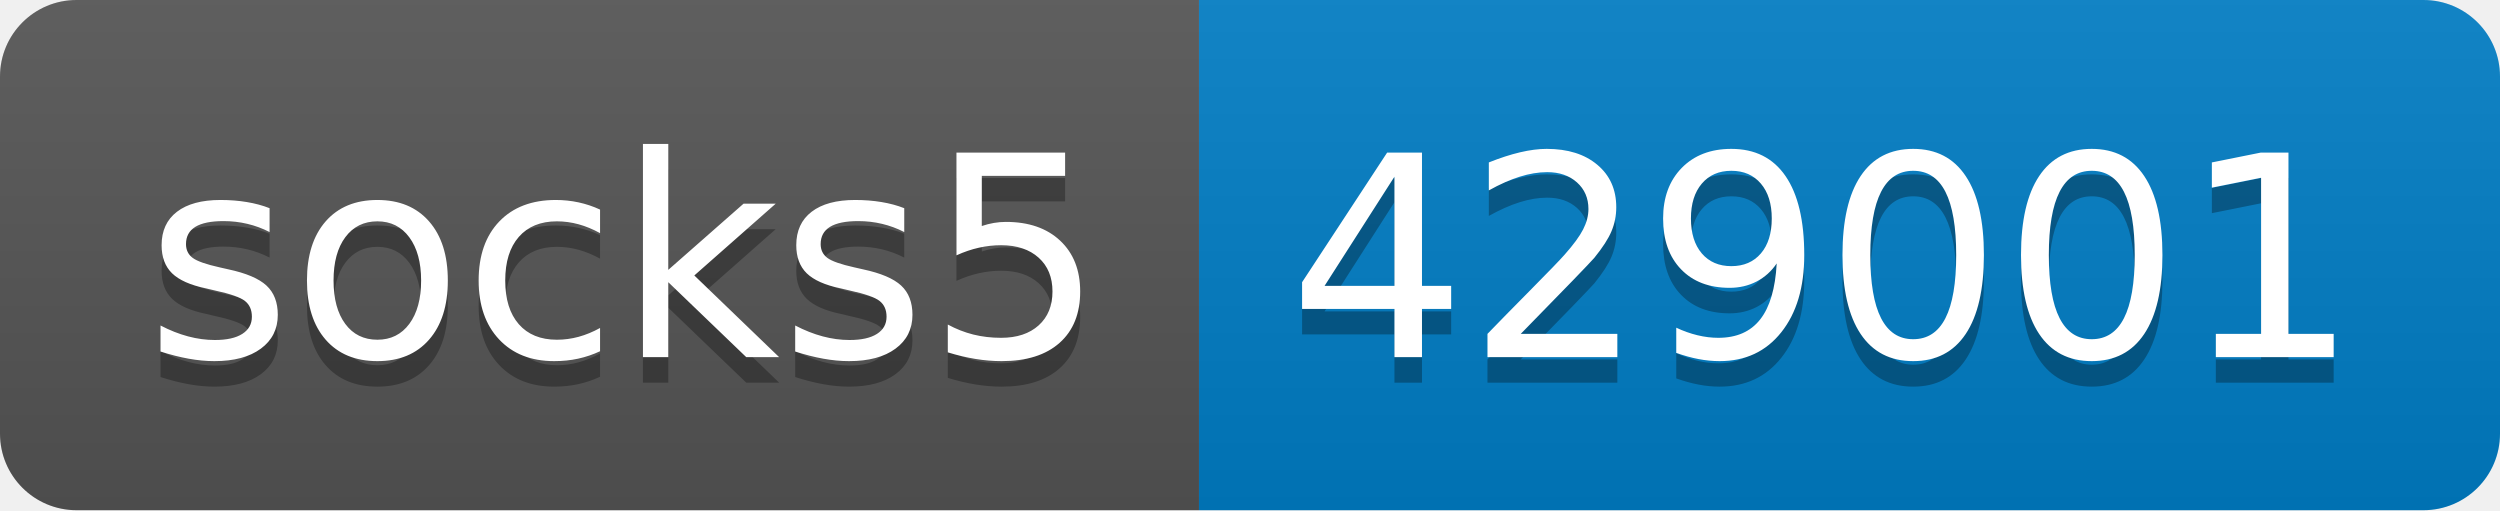
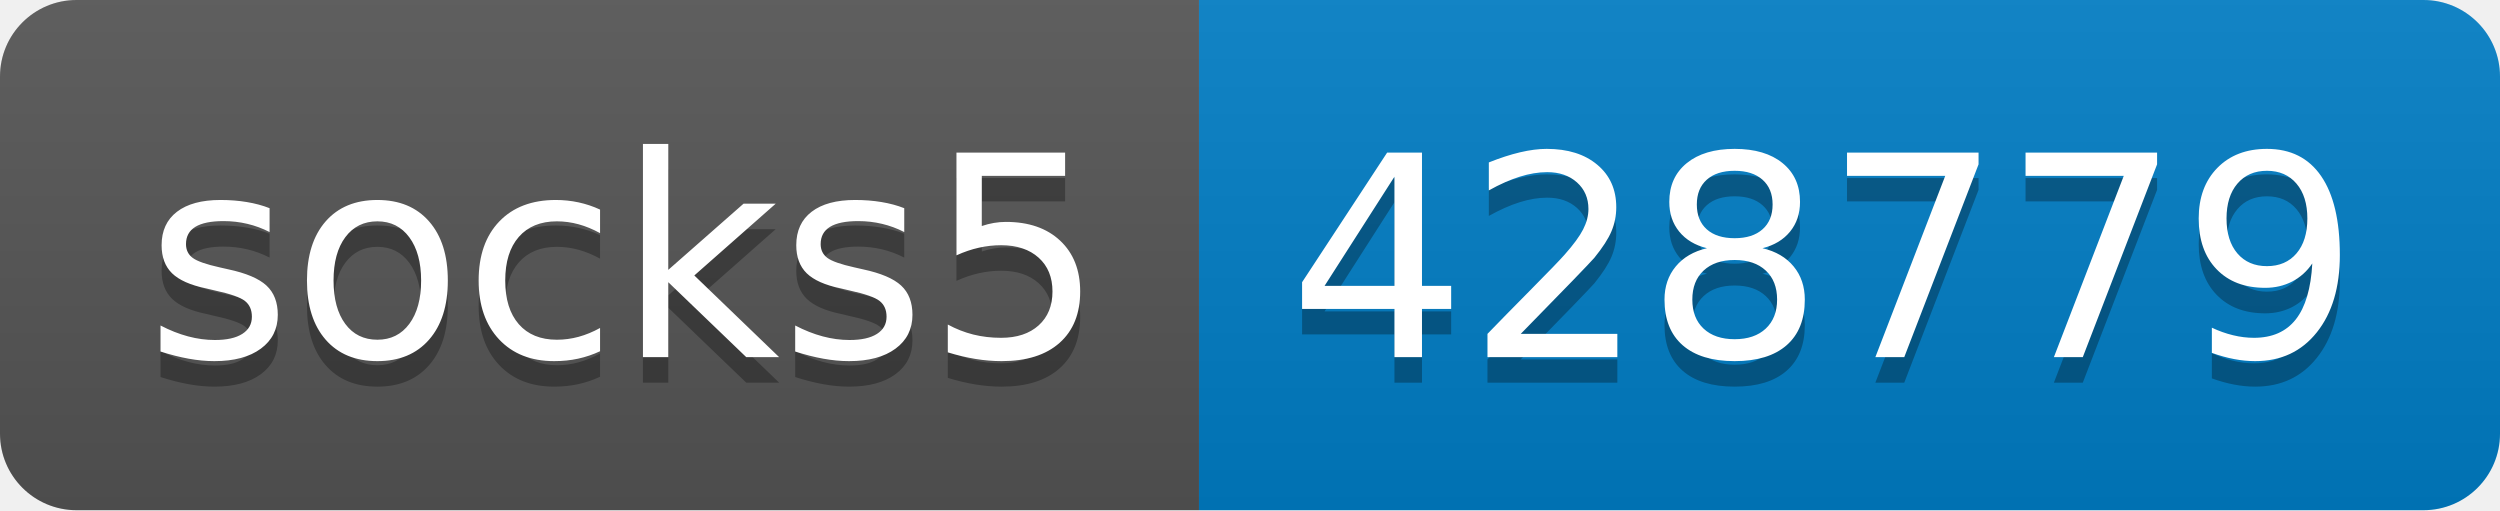
- <svg xmlns="http://www.w3.org/2000/svg" width="98" height="20" role="img" aria-label="socks5: 429001">
+ <svg xmlns="http://www.w3.org/2000/svg" width="98" height="20" role="img" aria-label="socks5: 428779">
  <linearGradient id="s" x2="0" y2="100%">
    <stop offset="0" stop-color="#bbb" stop-opacity=".1" />
    <stop offset="1" stop-opacity=".1" />
  </linearGradient>
  <clipPath id="r">
    <rect width="98" height="20" rx="3" fill="#fff" />
  </clipPath>
  <g clip-path="url(#r)">
    <rect width="47" height="20" fill="#555" />
    <rect x="47" width="51" height="20" fill="#007ec6" />
    <rect width="98" height="20" fill="url(#s)" />
  </g>
  <g fill="#fff" text-anchor="middle" font-family="Verdana,Geneva,DejaVu Sans,sans-serif" text-rendering="geometricPrecision" font-size="110">
    <text aria-hidden="true" x="245" y="150" fill="#010101" fill-opacity=".3" transform="scale(.1)" textLength="370">socks5</text>
    <text x="245" y="140" transform="scale(.1)" fill="#fff" textLength="370">socks5</text>
-     <text aria-hidden="true" x="715" y="150" fill="#010101" fill-opacity=".3" transform="scale(.1)" textLength="410">429001</text>
-     <text x="715" y="140" transform="scale(.1)" fill="#fff" textLength="410">429001</text>
+     <text aria-hidden="true" x="715" y="150" fill="#010101" fill-opacity=".3" transform="scale(.1)" textLength="410">428779</text>
+     <text x="715" y="140" transform="scale(.1)" fill="#fff" textLength="410">428779</text>
  </g>
</svg>
